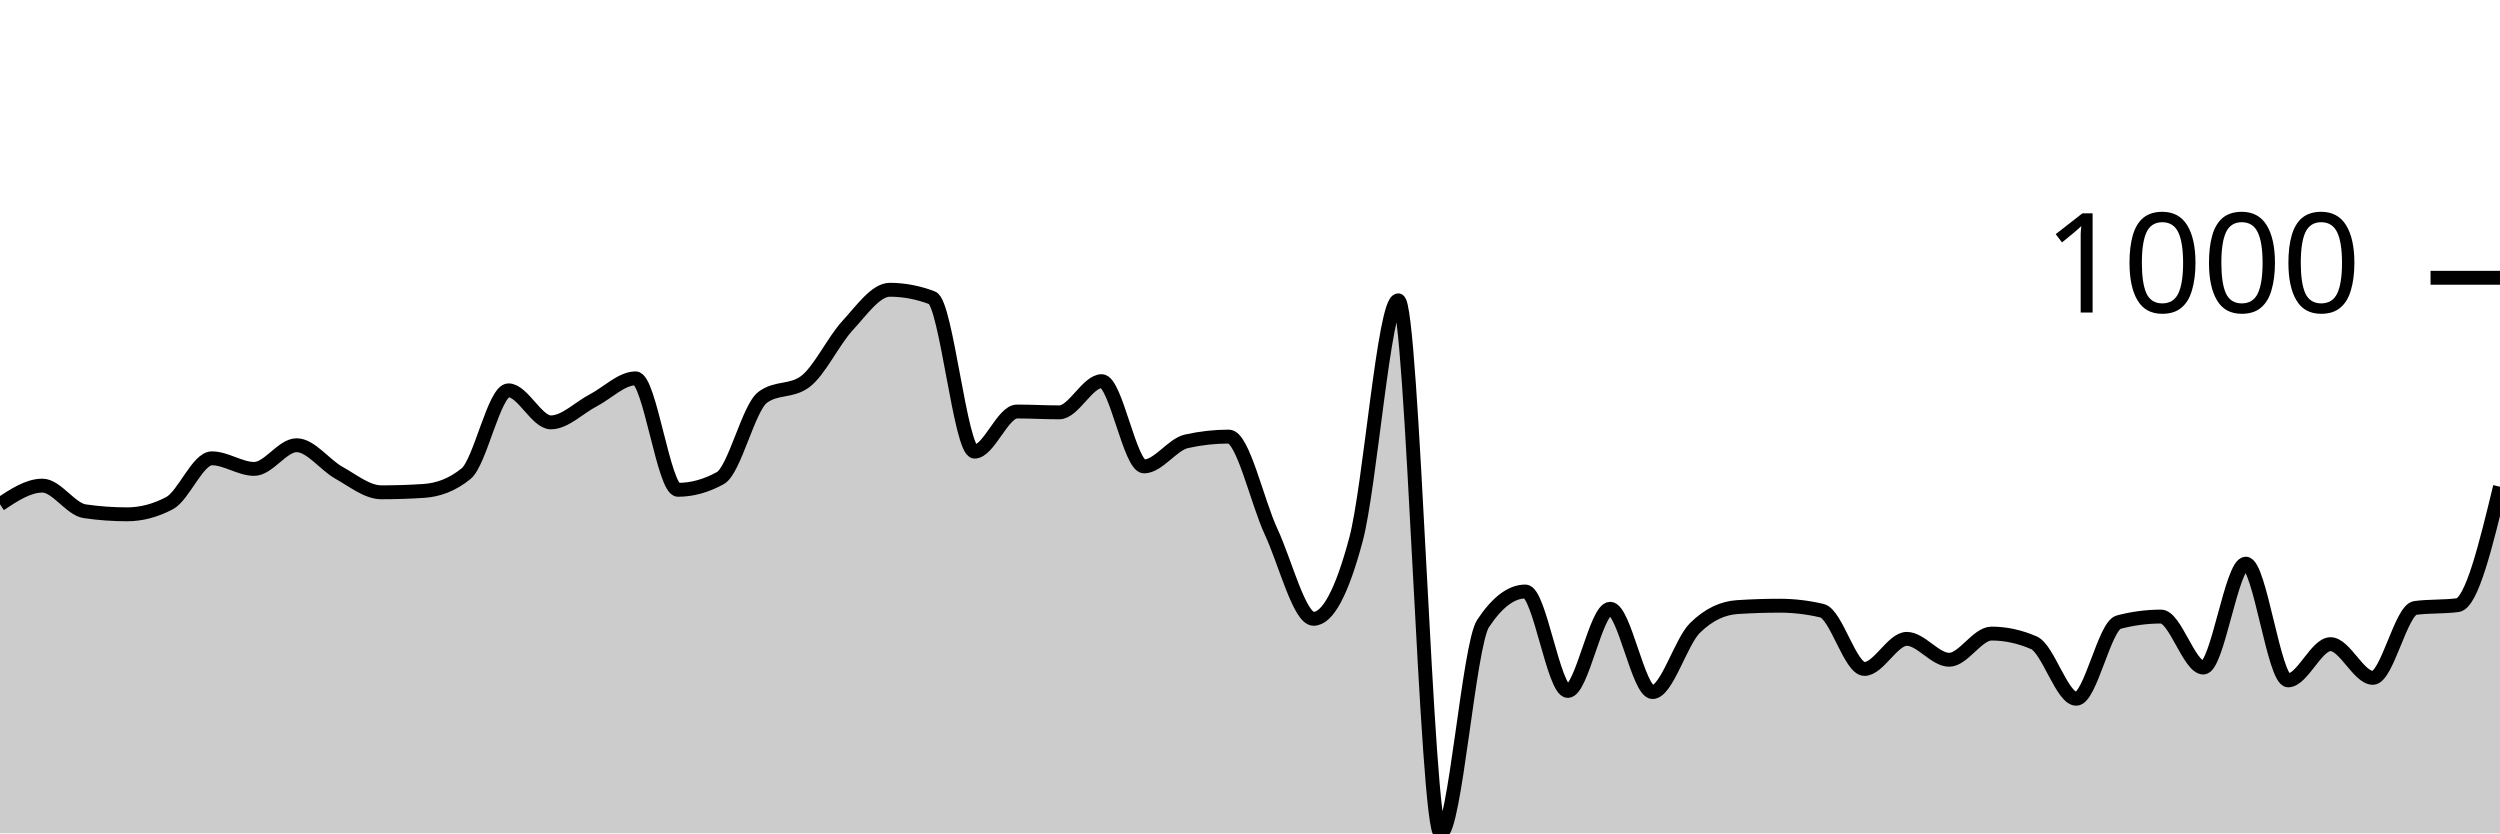
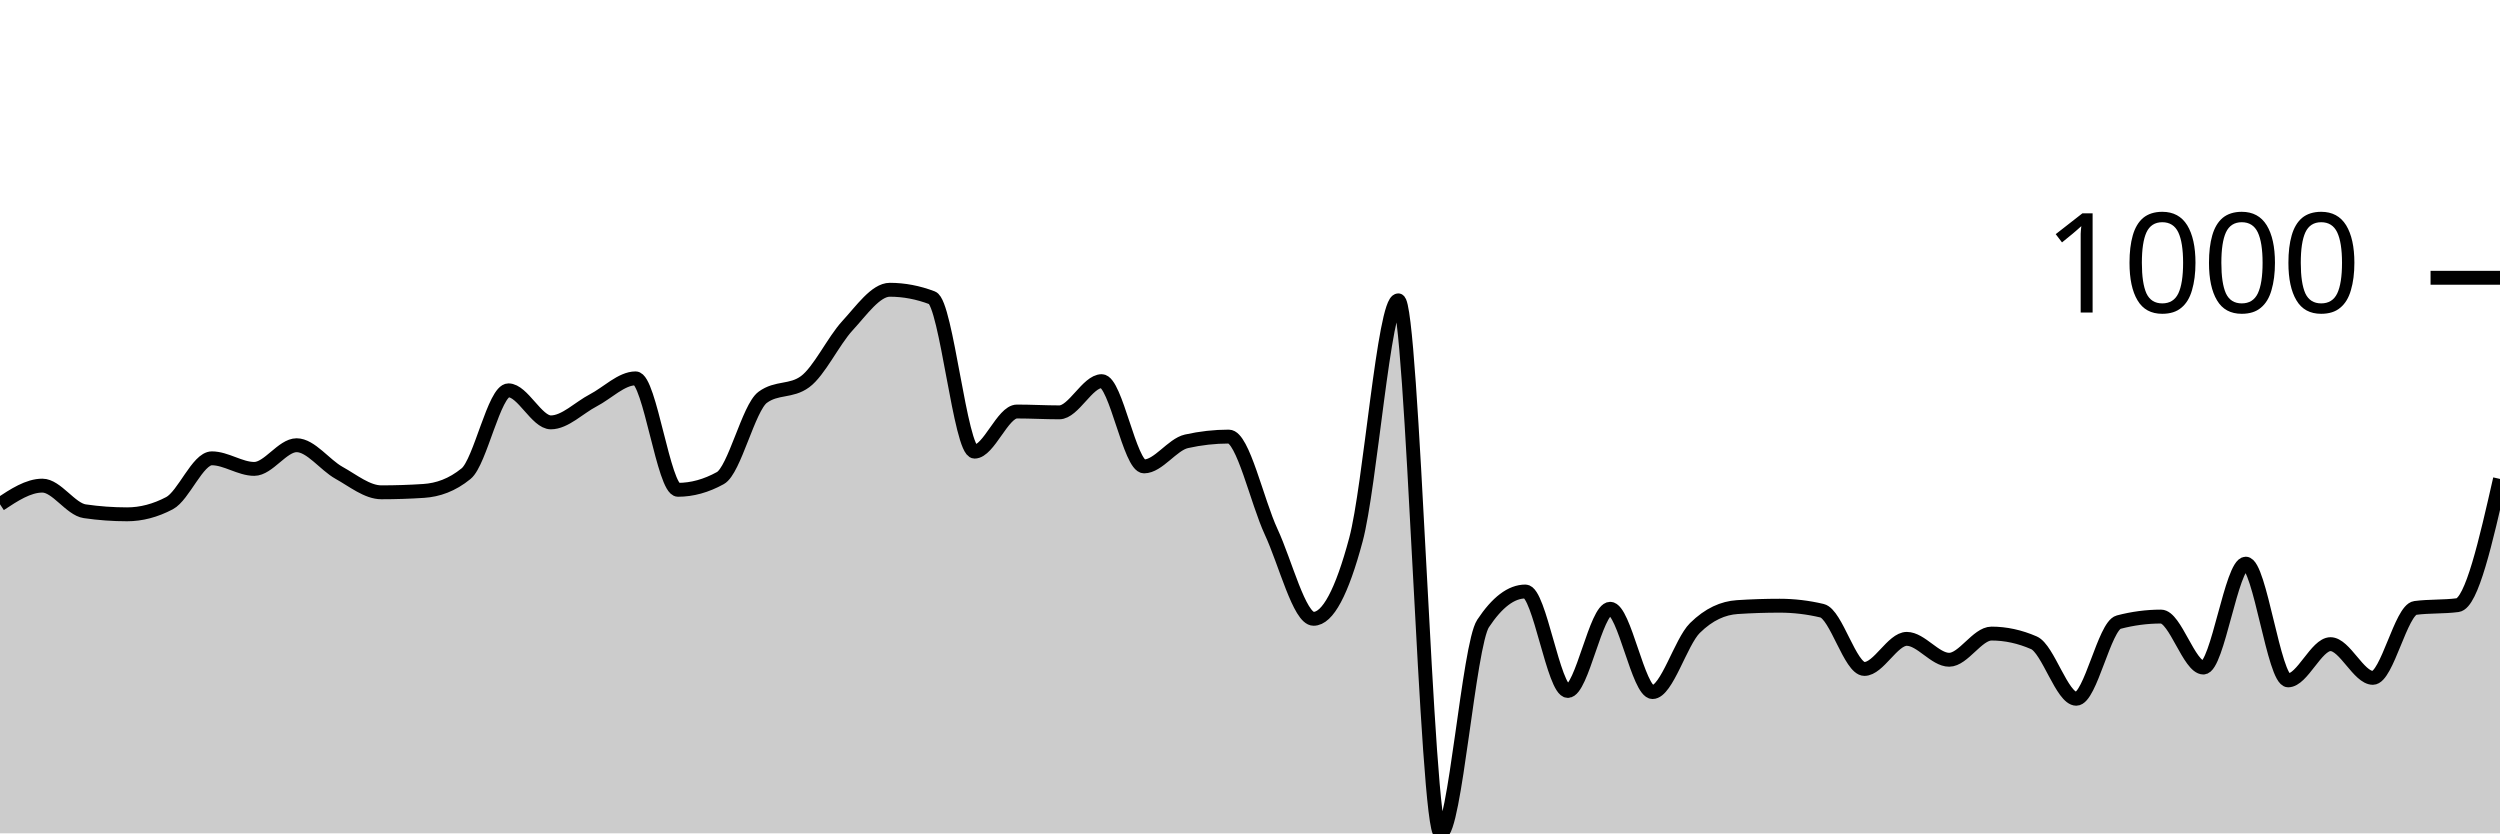
<svg xmlns="http://www.w3.org/2000/svg" viewBox="0 0 180 60">
  <g transform="translate(0,20)">
-     <path class="area" fill="rgba(0, 0, 0, 0.2)" d="M0,16.309C1.017,15.637,2.034,14.965,3.051,14.965C4.068,14.965,5.085,16.663,6.102,16.81C7.119,16.958,8.136,17.031,9.153,17.031C10.169,17.031,11.186,16.764,12.203,16.229C13.22,15.694,14.237,12.999,15.254,12.999C16.271,12.999,17.288,13.761,18.305,13.761C19.322,13.761,20.339,12.056,21.356,12.056C22.373,12.056,23.39,13.477,24.407,14.042C25.424,14.607,26.441,15.446,27.458,15.446C28.475,15.446,29.492,15.413,30.508,15.346C31.525,15.279,32.542,14.931,33.559,14.102C34.576,13.273,35.593,8.104,36.61,8.104C37.627,8.104,38.644,10.411,39.661,10.411C40.678,10.411,41.695,9.355,42.712,8.826C43.729,8.298,44.746,7.242,45.763,7.242C46.78,7.242,47.797,15.266,48.814,15.266C49.831,15.266,50.847,14.985,51.864,14.423C52.881,13.862,53.898,9.355,54.915,8.606C55.932,7.857,56.949,8.231,57.966,7.482C58.983,6.734,60,4.554,61.017,3.45C62.034,2.347,63.051,0.863,64.068,0.863C65.085,0.863,66.102,1.057,67.119,1.444C68.136,1.832,69.153,12.518,70.169,12.518C71.186,12.518,72.203,9.629,73.22,9.629C74.237,9.629,75.254,9.689,76.271,9.689C77.288,9.689,78.305,7.442,79.322,7.442C80.339,7.442,81.356,13.581,82.373,13.581C83.39,13.581,84.407,12.003,85.424,11.775C86.441,11.548,87.458,11.434,88.475,11.434C89.492,11.434,90.508,16.108,91.525,18.295C92.542,20.481,93.559,24.554,94.576,24.554C95.593,24.554,96.61,22.655,97.627,18.857C98.644,15.059,99.661,1.625,100.678,1.625C101.695,1.625,102.712,40,103.729,40C104.746,40,105.763,26.433,106.78,24.895C107.797,23.357,108.814,22.588,109.831,22.588C110.847,22.588,111.864,29.749,112.881,29.749C113.898,29.749,114.915,23.831,115.932,23.831C116.949,23.831,117.966,29.829,118.983,29.829C120,29.829,121.017,26.219,122.034,25.216C123.051,24.213,124.068,23.778,125.085,23.711C126.102,23.644,127.119,23.611,128.136,23.611C129.153,23.611,130.169,23.731,131.186,23.972C132.203,24.213,133.22,28.164,134.237,28.164C135.254,28.164,136.271,25.998,137.288,25.998C138.305,25.998,139.322,27.503,140.339,27.503C141.356,27.503,142.373,25.617,143.39,25.617C144.407,25.617,145.424,25.838,146.441,26.279C147.458,26.72,148.475,30.311,149.492,30.311C150.508,30.311,151.525,25.062,152.542,24.794C153.559,24.527,154.576,24.393,155.593,24.393C156.61,24.393,157.627,28.064,158.644,28.064C159.661,28.064,160.678,20.582,161.695,20.582C162.712,20.582,163.729,28.987,164.746,28.987C165.763,28.987,166.78,26.379,167.797,26.379C168.814,26.379,169.831,28.806,170.847,28.806C171.864,28.806,172.881,23.905,173.898,23.771C174.915,23.638,175.932,23.704,176.949,23.571C177.966,23.437,178.983,19.241,180,15.045L180,40C178.983,40,177.966,40,176.949,40C175.932,40,174.915,40,173.898,40C172.881,40,171.864,40,170.847,40C169.831,40,168.814,40,167.797,40C166.78,40,165.763,40,164.746,40C163.729,40,162.712,40,161.695,40C160.678,40,159.661,40,158.644,40C157.627,40,156.61,40,155.593,40C154.576,40,153.559,40,152.542,40C151.525,40,150.508,40,149.492,40C148.475,40,147.458,40,146.441,40C145.424,40,144.407,40,143.39,40C142.373,40,141.356,40,140.339,40C139.322,40,138.305,40,137.288,40C136.271,40,135.254,40,134.237,40C133.22,40,132.203,40,131.186,40C130.169,40,129.153,40,128.136,40C127.119,40,126.102,40,125.085,40C124.068,40,123.051,40,122.034,40C121.017,40,120,40,118.983,40C117.966,40,116.949,40,115.932,40C114.915,40,113.898,40,112.881,40C111.864,40,110.847,40,109.831,40C108.814,40,107.797,40,106.78,40C105.763,40,104.746,40,103.729,40C102.712,40,101.695,40,100.678,40C99.661,40,98.644,40,97.627,40C96.61,40,95.593,40,94.576,40C93.559,40,92.542,40,91.525,40C90.508,40,89.492,40,88.475,40C87.458,40,86.441,40,85.424,40C84.407,40,83.39,40,82.373,40C81.356,40,80.339,40,79.322,40C78.305,40,77.288,40,76.271,40C75.254,40,74.237,40,73.22,40C72.203,40,71.186,40,70.169,40C69.153,40,68.136,40,67.119,40C66.102,40,65.085,40,64.068,40C63.051,40,62.034,40,61.017,40C60,40,58.983,40,57.966,40C56.949,40,55.932,40,54.915,40C53.898,40,52.881,40,51.864,40C50.847,40,49.831,40,48.814,40C47.797,40,46.78,40,45.763,40C44.746,40,43.729,40,42.712,40C41.695,40,40.678,40,39.661,40C38.644,40,37.627,40,36.61,40C35.593,40,34.576,40,33.559,40C32.542,40,31.525,40,30.508,40C29.492,40,28.475,40,27.458,40C26.441,40,25.424,40,24.407,40C23.39,40,22.373,40,21.356,40C20.339,40,19.322,40,18.305,40C17.288,40,16.271,40,15.254,40C14.237,40,13.22,40,12.203,40C11.186,40,10.169,40,9.153,40C8.136,40,7.119,40,6.102,40C5.085,40,4.068,40,3.051,40C2.034,40,1.017,40,0,40Z" />
-     <path class="line" stroke="black" fill="none" d="M0,16.309C1.017,15.637,2.034,14.965,3.051,14.965C4.068,14.965,5.085,16.663,6.102,16.81C7.119,16.958,8.136,17.031,9.153,17.031C10.169,17.031,11.186,16.764,12.203,16.229C13.22,15.694,14.237,12.999,15.254,12.999C16.271,12.999,17.288,13.761,18.305,13.761C19.322,13.761,20.339,12.056,21.356,12.056C22.373,12.056,23.39,13.477,24.407,14.042C25.424,14.607,26.441,15.446,27.458,15.446C28.475,15.446,29.492,15.413,30.508,15.346C31.525,15.279,32.542,14.931,33.559,14.102C34.576,13.273,35.593,8.104,36.61,8.104C37.627,8.104,38.644,10.411,39.661,10.411C40.678,10.411,41.695,9.355,42.712,8.826C43.729,8.298,44.746,7.242,45.763,7.242C46.78,7.242,47.797,15.266,48.814,15.266C49.831,15.266,50.847,14.985,51.864,14.423C52.881,13.862,53.898,9.355,54.915,8.606C55.932,7.857,56.949,8.231,57.966,7.482C58.983,6.734,60,4.554,61.017,3.45C62.034,2.347,63.051,0.863,64.068,0.863C65.085,0.863,66.102,1.057,67.119,1.444C68.136,1.832,69.153,12.518,70.169,12.518C71.186,12.518,72.203,9.629,73.22,9.629C74.237,9.629,75.254,9.689,76.271,9.689C77.288,9.689,78.305,7.442,79.322,7.442C80.339,7.442,81.356,13.581,82.373,13.581C83.39,13.581,84.407,12.003,85.424,11.775C86.441,11.548,87.458,11.434,88.475,11.434C89.492,11.434,90.508,16.108,91.525,18.295C92.542,20.481,93.559,24.554,94.576,24.554C95.593,24.554,96.61,22.655,97.627,18.857C98.644,15.059,99.661,1.625,100.678,1.625C101.695,1.625,102.712,40,103.729,40C104.746,40,105.763,26.433,106.78,24.895C107.797,23.357,108.814,22.588,109.831,22.588C110.847,22.588,111.864,29.749,112.881,29.749C113.898,29.749,114.915,23.831,115.932,23.831C116.949,23.831,117.966,29.829,118.983,29.829C120,29.829,121.017,26.219,122.034,25.216C123.051,24.213,124.068,23.778,125.085,23.711C126.102,23.644,127.119,23.611,128.136,23.611C129.153,23.611,130.169,23.731,131.186,23.972C132.203,24.213,133.22,28.164,134.237,28.164C135.254,28.164,136.271,25.998,137.288,25.998C138.305,25.998,139.322,27.503,140.339,27.503C141.356,27.503,142.373,25.617,143.39,25.617C144.407,25.617,145.424,25.838,146.441,26.279C147.458,26.72,148.475,30.311,149.492,30.311C150.508,30.311,151.525,25.062,152.542,24.794C153.559,24.527,154.576,24.393,155.593,24.393C156.61,24.393,157.627,28.064,158.644,28.064C159.661,28.064,160.678,20.582,161.695,20.582C162.712,20.582,163.729,28.987,164.746,28.987C165.763,28.987,166.78,26.379,167.797,26.379C168.814,26.379,169.831,28.806,170.847,28.806C171.864,28.806,172.881,23.905,173.898,23.771C174.915,23.638,175.932,23.704,176.949,23.571C177.966,23.437,178.983,19.241,180,15.045" />
+     <path class="area" fill="rgba(0, 0, 0, 0.2)" d="M0,16.309C1.017,15.637,2.034,14.965,3.051,14.965C4.068,14.965,5.085,16.663,6.102,16.81C7.119,16.958,8.136,17.031,9.153,17.031C10.169,17.031,11.186,16.764,12.203,16.229C13.22,15.694,14.237,12.999,15.254,12.999C16.271,12.999,17.288,13.761,18.305,13.761C19.322,13.761,20.339,12.056,21.356,12.056C22.373,12.056,23.39,13.477,24.407,14.042C25.424,14.607,26.441,15.446,27.458,15.446C28.475,15.446,29.492,15.413,30.508,15.346C31.525,15.279,32.542,14.931,33.559,14.102C34.576,13.273,35.593,8.104,36.61,8.104C37.627,8.104,38.644,10.411,39.661,10.411C40.678,10.411,41.695,9.355,42.712,8.826C43.729,8.298,44.746,7.242,45.763,7.242C46.78,7.242,47.797,15.266,48.814,15.266C49.831,15.266,50.847,14.985,51.864,14.423C52.881,13.862,53.898,9.355,54.915,8.606C55.932,7.857,56.949,8.231,57.966,7.482C58.983,6.734,60,4.554,61.017,3.45C62.034,2.347,63.051,0.863,64.068,0.863C65.085,0.863,66.102,1.057,67.119,1.444C68.136,1.832,69.153,12.518,70.169,12.518C71.186,12.518,72.203,9.629,73.22,9.629C74.237,9.629,75.254,9.689,76.271,9.689C77.288,9.689,78.305,7.442,79.322,7.442C80.339,7.442,81.356,13.581,82.373,13.581C83.39,13.581,84.407,12.003,85.424,11.775C86.441,11.548,87.458,11.434,88.475,11.434C89.492,11.434,90.508,16.108,91.525,18.295C92.542,20.481,93.559,24.554,94.576,24.554C95.593,24.554,96.61,22.655,97.627,18.857C98.644,15.059,99.661,1.625,100.678,1.625C101.695,1.625,102.712,40,103.729,40C104.746,40,105.763,26.433,106.78,24.895C107.797,23.357,108.814,22.588,109.831,22.588C110.847,22.588,111.864,29.749,112.881,29.749C113.898,29.749,114.915,23.831,115.932,23.831C116.949,23.831,117.966,29.829,118.983,29.829C120,29.829,121.017,26.219,122.034,25.216C123.051,24.213,124.068,23.778,125.085,23.711C126.102,23.644,127.119,23.611,128.136,23.611C129.153,23.611,130.169,23.731,131.186,23.972C132.203,24.213,133.22,28.164,134.237,28.164C135.254,28.164,136.271,25.998,137.288,25.998C138.305,25.998,139.322,27.503,140.339,27.503C141.356,27.503,142.373,25.617,143.39,25.617C144.407,25.617,145.424,25.838,146.441,26.279C147.458,26.72,148.475,30.311,149.492,30.311C150.508,30.311,151.525,25.062,152.542,24.794C153.559,24.527,154.576,24.393,155.593,24.393C156.61,24.393,157.627,28.064,158.644,28.064C159.661,28.064,160.678,20.582,161.695,20.582C162.712,20.582,163.729,28.987,164.746,28.987C165.763,28.987,166.78,26.379,167.797,26.379C168.814,26.379,169.831,28.806,170.847,28.806C171.864,28.806,172.881,23.905,173.898,23.771C174.915,23.638,175.932,23.704,176.949,23.571C177.966,23.437,178.983,18.96,180,14.483L180,40C178.983,40,177.966,40,176.949,40C175.932,40,174.915,40,173.898,40C172.881,40,171.864,40,170.847,40C169.831,40,168.814,40,167.797,40C166.78,40,165.763,40,164.746,40C163.729,40,162.712,40,161.695,40C160.678,40,159.661,40,158.644,40C157.627,40,156.61,40,155.593,40C154.576,40,153.559,40,152.542,40C151.525,40,150.508,40,149.492,40C148.475,40,147.458,40,146.441,40C145.424,40,144.407,40,143.39,40C142.373,40,141.356,40,140.339,40C139.322,40,138.305,40,137.288,40C136.271,40,135.254,40,134.237,40C133.22,40,132.203,40,131.186,40C130.169,40,129.153,40,128.136,40C127.119,40,126.102,40,125.085,40C124.068,40,123.051,40,122.034,40C121.017,40,120,40,118.983,40C117.966,40,116.949,40,115.932,40C114.915,40,113.898,40,112.881,40C111.864,40,110.847,40,109.831,40C108.814,40,107.797,40,106.78,40C105.763,40,104.746,40,103.729,40C102.712,40,101.695,40,100.678,40C99.661,40,98.644,40,97.627,40C96.61,40,95.593,40,94.576,40C93.559,40,92.542,40,91.525,40C90.508,40,89.492,40,88.475,40C87.458,40,86.441,40,85.424,40C84.407,40,83.39,40,82.373,40C81.356,40,80.339,40,79.322,40C78.305,40,77.288,40,76.271,40C75.254,40,74.237,40,73.22,40C72.203,40,71.186,40,70.169,40C69.153,40,68.136,40,67.119,40C66.102,40,65.085,40,64.068,40C63.051,40,62.034,40,61.017,40C60,40,58.983,40,57.966,40C56.949,40,55.932,40,54.915,40C53.898,40,52.881,40,51.864,40C50.847,40,49.831,40,48.814,40C47.797,40,46.78,40,45.763,40C44.746,40,43.729,40,42.712,40C41.695,40,40.678,40,39.661,40C38.644,40,37.627,40,36.61,40C35.593,40,34.576,40,33.559,40C32.542,40,31.525,40,30.508,40C29.492,40,28.475,40,27.458,40C26.441,40,25.424,40,24.407,40C23.39,40,22.373,40,21.356,40C20.339,40,19.322,40,18.305,40C17.288,40,16.271,40,15.254,40C14.237,40,13.22,40,12.203,40C11.186,40,10.169,40,9.153,40C8.136,40,7.119,40,6.102,40C5.085,40,4.068,40,3.051,40C2.034,40,1.017,40,0,40Z" />
+     <path class="line" stroke="black" fill="none" d="M0,16.309C1.017,15.637,2.034,14.965,3.051,14.965C4.068,14.965,5.085,16.663,6.102,16.81C7.119,16.958,8.136,17.031,9.153,17.031C10.169,17.031,11.186,16.764,12.203,16.229C13.22,15.694,14.237,12.999,15.254,12.999C16.271,12.999,17.288,13.761,18.305,13.761C19.322,13.761,20.339,12.056,21.356,12.056C22.373,12.056,23.39,13.477,24.407,14.042C25.424,14.607,26.441,15.446,27.458,15.446C28.475,15.446,29.492,15.413,30.508,15.346C31.525,15.279,32.542,14.931,33.559,14.102C34.576,13.273,35.593,8.104,36.61,8.104C37.627,8.104,38.644,10.411,39.661,10.411C40.678,10.411,41.695,9.355,42.712,8.826C43.729,8.298,44.746,7.242,45.763,7.242C46.78,7.242,47.797,15.266,48.814,15.266C49.831,15.266,50.847,14.985,51.864,14.423C52.881,13.862,53.898,9.355,54.915,8.606C55.932,7.857,56.949,8.231,57.966,7.482C58.983,6.734,60,4.554,61.017,3.45C62.034,2.347,63.051,0.863,64.068,0.863C65.085,0.863,66.102,1.057,67.119,1.444C68.136,1.832,69.153,12.518,70.169,12.518C71.186,12.518,72.203,9.629,73.22,9.629C74.237,9.629,75.254,9.689,76.271,9.689C77.288,9.689,78.305,7.442,79.322,7.442C80.339,7.442,81.356,13.581,82.373,13.581C83.39,13.581,84.407,12.003,85.424,11.775C86.441,11.548,87.458,11.434,88.475,11.434C89.492,11.434,90.508,16.108,91.525,18.295C92.542,20.481,93.559,24.554,94.576,24.554C95.593,24.554,96.61,22.655,97.627,18.857C98.644,15.059,99.661,1.625,100.678,1.625C101.695,1.625,102.712,40,103.729,40C104.746,40,105.763,26.433,106.78,24.895C107.797,23.357,108.814,22.588,109.831,22.588C110.847,22.588,111.864,29.749,112.881,29.749C113.898,29.749,114.915,23.831,115.932,23.831C116.949,23.831,117.966,29.829,118.983,29.829C120,29.829,121.017,26.219,122.034,25.216C123.051,24.213,124.068,23.778,125.085,23.711C126.102,23.644,127.119,23.611,128.136,23.611C129.153,23.611,130.169,23.731,131.186,23.972C132.203,24.213,133.22,28.164,134.237,28.164C135.254,28.164,136.271,25.998,137.288,25.998C138.305,25.998,139.322,27.503,140.339,27.503C141.356,27.503,142.373,25.617,143.39,25.617C144.407,25.617,145.424,25.838,146.441,26.279C147.458,26.72,148.475,30.311,149.492,30.311C150.508,30.311,151.525,25.062,152.542,24.794C153.559,24.527,154.576,24.393,155.593,24.393C156.61,24.393,157.627,28.064,158.644,28.064C159.661,28.064,160.678,20.582,161.695,20.582C162.712,20.582,163.729,28.987,164.746,28.987C165.763,28.987,166.78,26.379,167.797,26.379C168.814,26.379,169.831,28.806,170.847,28.806C171.864,28.806,172.881,23.905,173.898,23.771C174.915,23.638,175.932,23.704,176.949,23.571C177.966,23.437,178.983,18.96,180,14.483" />
    <path class="axis-ceiling" stroke-width="1" stroke="black" fill="none" d="M175,0L180,0" />
    <text class="axis-ceiling-label" font-family="sans-serif" text-anchor="end" font-size="10px" x="170" y="2.5">1000</text>
  </g>
</svg>
